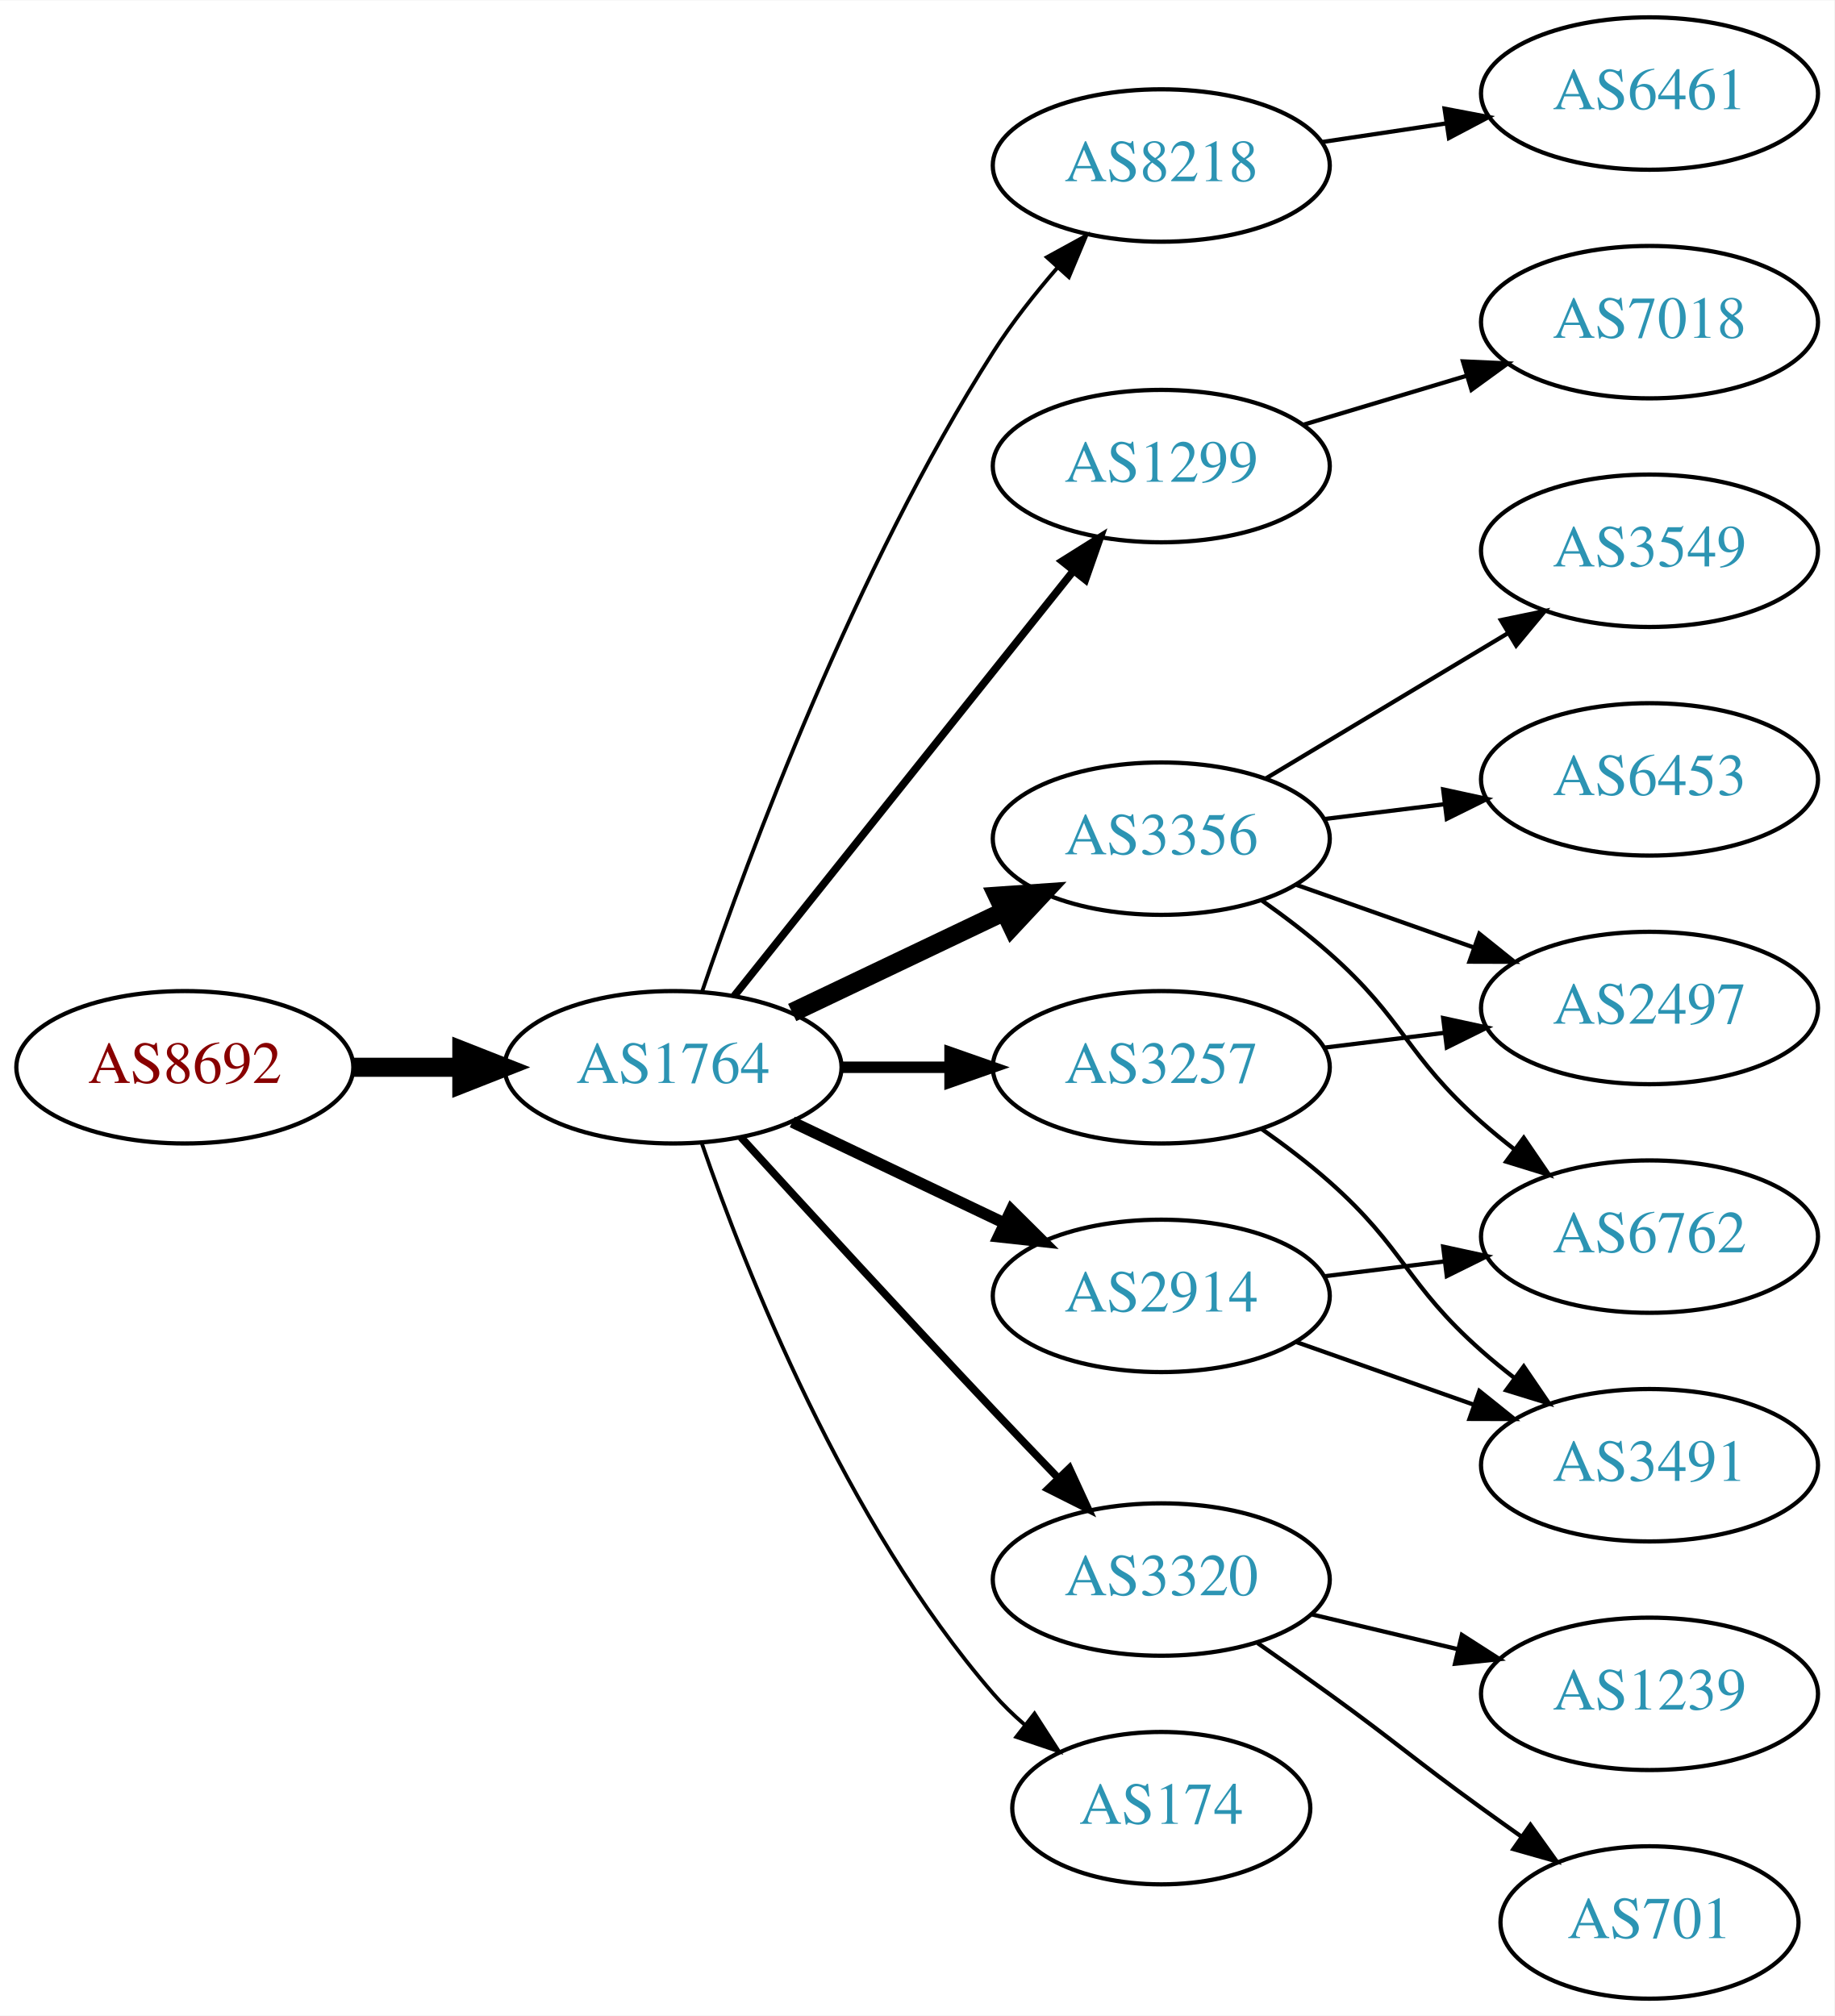
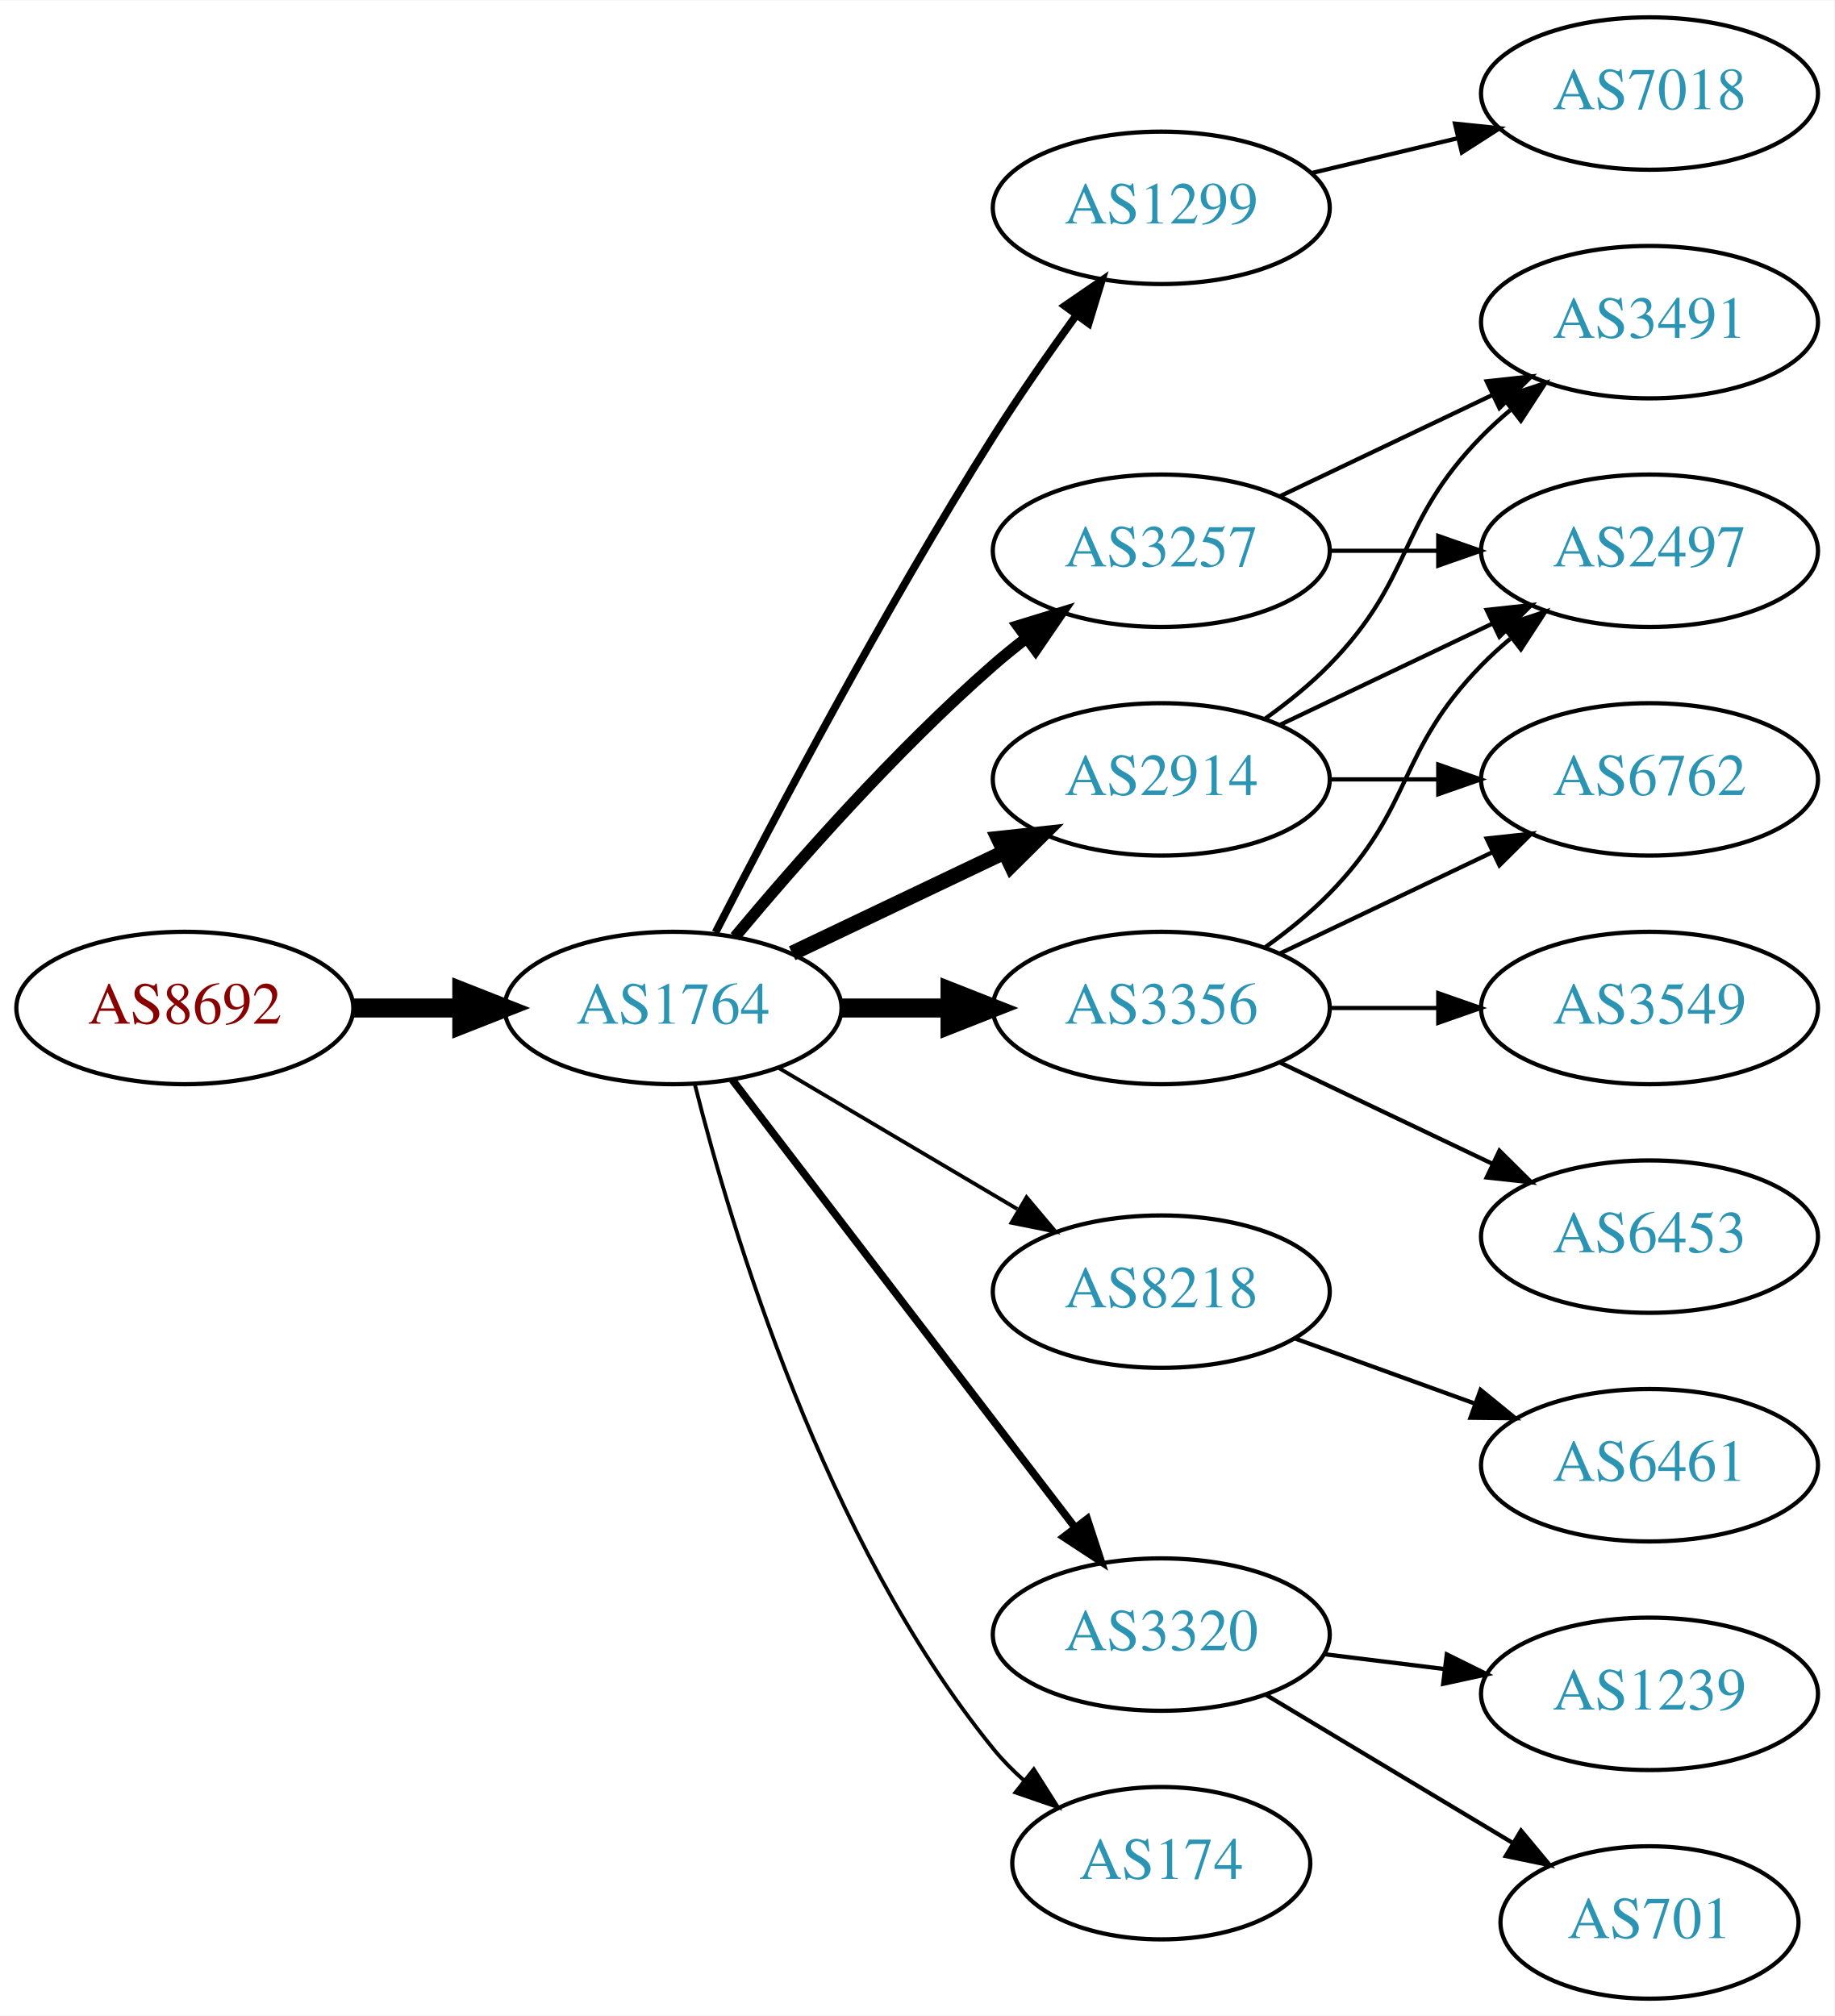
<svg xmlns="http://www.w3.org/2000/svg" xmlns:xlink="http://www.w3.org/1999/xlink" width="433pt" height="476pt" viewBox="0.00 0.00 433.17 476.00">
  <g id="graph0" class="graph" transform="scale(1 1) rotate(0) translate(4 472)">
    <polygon fill="white" stroke="none" points="-4,4 -4,-472 429.172,-472 429.172,4 -4,4" />
    <g id="node1" class="node">
      <g id="a_node1">
        <a xlink:href="/asn/8692" xlink:title="AS8692 ~ Bundesrechenzentrum GmbH [AT]">
-           <ellipse fill="#ffffff" stroke="black" cx="39.647" cy="-220" rx="39.794" ry="18" />
-           <text text-anchor="middle" x="39.647" y="-216.3" font-family="Times,serif" font-size="14.00" fill="#880000">AS8692</text>
+           <ellipse fill="#ffffff" stroke="black" cx="39.647" cy="-234" rx="39.794" ry="18" />
+           <text text-anchor="middle" x="39.647" y="-230.3" font-family="Times,serif" font-size="14.00" fill="#880000">AS8692</text>
        </a>
      </g>
    </g>
    <g id="node2" class="node">
      <g id="a_node2">
        <a xlink:href="/asn/1764" xlink:title="AS1764 ~ NEXTLAYER-AS [AT]">
-           <ellipse fill="#ffffff" stroke="black" cx="154.939" cy="-220" rx="39.794" ry="18" />
-           <text text-anchor="middle" x="154.939" y="-216.3" font-family="Times,serif" font-size="14.00" fill="#2c94b3">AS1764</text>
+           <ellipse fill="#ffffff" stroke="black" cx="154.939" cy="-234" rx="39.794" ry="18" />
+           <text text-anchor="middle" x="154.939" y="-230.3" font-family="Times,serif" font-size="14.00" fill="#2c94b3">AS1764</text>
        </a>
      </g>
    </g>
    <g id="edge1" class="edge">
-       <path fill="none" stroke="black" stroke-width="4.5" d="M79.319,-220C87.522,-220 96.286,-220 104.818,-220" />
-       <polygon fill="black" stroke="black" stroke-width="4.5" points="105.057,-223.938 115.057,-220 105.057,-216.063 105.057,-223.938" />
+       <path fill="none" stroke="black" stroke-width="4.5" d="M79.319,-234C87.522,-234 96.286,-234 104.818,-234" />
+       <polygon fill="black" stroke="black" stroke-width="4.5" points="105.057,-237.938 115.057,-234 105.057,-230.063 105.057,-237.938" />
    </g>
    <g id="node3" class="node">
      <g id="a_node3">
-         <a xlink:href="/asn/8218" xlink:title="AS8218 ~ legacy Neotelecoms [FR]">
-           <ellipse fill="#ffffff" stroke="black" cx="270.232" cy="-433" rx="39.794" ry="18" />
-           <text text-anchor="middle" x="270.232" y="-429.3" font-family="Times,serif" font-size="14.00" fill="#2c94b3">AS8218</text>
+         <a xlink:href="/asn/1299" xlink:title="AS1299 ~ Telia Carrier [EU]">
+           <ellipse fill="#ffffff" stroke="black" cx="270.232" cy="-423" rx="39.794" ry="18" />
+           <text text-anchor="middle" x="270.232" y="-419.3" font-family="Times,serif" font-size="14.00" fill="#2c94b3">AS1299</text>
        </a>
      </g>
    </g>
    <g id="edge2" class="edge">
-       <path fill="none" stroke="black" stroke-width="0.9" d="M161.811,-237.917C172.688,-269.783 197.872,-337.773 230.586,-389 234.972,-395.868 240.4,-402.749 245.788,-408.962" />
-       <polygon fill="black" stroke="black" stroke-width="0.9" points="243.216,-411.335 252.51,-416.422 248.416,-406.65 243.216,-411.335" />
+       <path fill="none" stroke="black" stroke-width="1.8" d="M164.966,-251.852C178.402,-278.055 204.851,-328.237 230.586,-369 236.649,-378.604 243.769,-388.813 250.234,-397.739" />
+       <polygon fill="black" stroke="black" stroke-width="1.8" points="247.441,-399.848 256.176,-405.843 253.085,-395.709 247.441,-399.848" />
    </g>
    <g id="node4" class="node">
      <g id="a_node4">
-         <a xlink:href="/asn/1299" xlink:title="AS1299 ~ Telia Carrier [EU]">
-           <ellipse fill="#ffffff" stroke="black" cx="270.232" cy="-362" rx="39.794" ry="18" />
-           <text text-anchor="middle" x="270.232" y="-358.3" font-family="Times,serif" font-size="14.00" fill="#2c94b3">AS1299</text>
+         <a xlink:href="/asn/2914" xlink:title="AS2914 ~ NTT America, Inc. [US]">
+           <ellipse fill="#ffffff" stroke="black" cx="270.232" cy="-288" rx="39.794" ry="18" />
+           <text text-anchor="middle" x="270.232" y="-284.3" font-family="Times,serif" font-size="14.00" fill="#2c94b3">AS2914</text>
        </a>
      </g>
    </g>
    <g id="edge3" class="edge">
-       <path fill="none" stroke="black" stroke-width="1.8" d="M169.381,-236.847C189.226,-261.721 226.489,-308.426 249.456,-337.212" />
-       <polygon fill="black" stroke="black" stroke-width="1.8" points="246.836,-339.541 255.809,-345.175 252.308,-335.175 246.836,-339.541" />
+       <path fill="none" stroke="black" stroke-width="3.6" d="M183.076,-246.934C198.07,-254.081 216.891,-263.052 233.114,-270.785" />
+       <polygon fill="black" stroke="black" stroke-width="3.6" points="231.784,-274.028 242.317,-275.171 234.796,-267.709 231.784,-274.028" />
    </g>
    <g id="node5" class="node">
      <g id="a_node5">
-         <a xlink:href="/asn/3356" xlink:title="AS3356 ~ Level 3 Parent, LLC [US]">
-           <ellipse fill="#ffffff" stroke="black" cx="270.232" cy="-274" rx="39.794" ry="18" />
-           <text text-anchor="middle" x="270.232" y="-270.3" font-family="Times,serif" font-size="14.00" fill="#2c94b3">AS3356</text>
+         <a xlink:href="/asn/8218" xlink:title="AS8218 ~ legacy Neotelecoms [FR]">
+           <ellipse fill="#ffffff" stroke="black" cx="270.232" cy="-167" rx="39.794" ry="18" />
+           <text text-anchor="middle" x="270.232" y="-163.3" font-family="Times,serif" font-size="14.00" fill="#2c94b3">AS8218</text>
        </a>
      </g>
    </g>
    <g id="edge4" class="edge">
-       <path fill="none" stroke="black" stroke-width="4.5" d="M183.076,-232.934C198.07,-240.081 216.891,-249.052 233.114,-256.785" />
-       <polygon fill="black" stroke="black" stroke-width="4.5" points="231.596,-260.423 242.317,-261.171 234.985,-253.314 231.596,-260.423" />
+       <path fill="none" stroke="black" stroke-width="0.9" d="M179.966,-219.791C196.338,-210.109 218.225,-197.165 236.229,-186.518" />
+       <polygon fill="black" stroke="black" stroke-width="0.9" points="238.415,-189.292 245.241,-181.188 234.851,-183.266 238.415,-189.292" />
    </g>
    <g id="node6" class="node">
      <g id="a_node6">
-         <a xlink:href="/asn/2914" xlink:title="AS2914 ~ NTT America, Inc. [US]">
-           <ellipse fill="#ffffff" stroke="black" cx="270.232" cy="-166" rx="39.794" ry="18" />
-           <text text-anchor="middle" x="270.232" y="-162.3" font-family="Times,serif" font-size="14.00" fill="#2c94b3">AS2914</text>
+         <a xlink:href="/asn/3356" xlink:title="AS3356 ~ Level 3 Parent, LLC [US]">
+           <ellipse fill="#ffffff" stroke="black" cx="270.232" cy="-234" rx="39.794" ry="18" />
+           <text text-anchor="middle" x="270.232" y="-230.3" font-family="Times,serif" font-size="14.00" fill="#2c94b3">AS3356</text>
        </a>
      </g>
    </g>
    <g id="edge5" class="edge">
-       <path fill="none" stroke="black" stroke-width="2.7" d="M183.076,-207.066C198.07,-199.919 216.891,-190.948 233.114,-183.215" />
-       <polygon fill="black" stroke="black" stroke-width="2.7" points="234.796,-186.291 242.317,-178.829 231.784,-179.972 234.796,-186.291" />
+       <path fill="none" stroke="black" stroke-width="4.5" d="M194.612,-234C202.815,-234 211.579,-234 220.111,-234" />
+       <polygon fill="black" stroke="black" stroke-width="4.5" points="220.35,-237.938 230.35,-234 220.35,-230.063 220.35,-237.938" />
    </g>
    <g id="node7" class="node">
      <g id="a_node7">
-         <a xlink:href="/asn/3320" xlink:title="AS3320 ~ DTAG [DE]">
-           <ellipse fill="#ffffff" stroke="black" cx="270.232" cy="-99" rx="39.794" ry="18" />
-           <text text-anchor="middle" x="270.232" y="-95.3" font-family="Times,serif" font-size="14.00" fill="#2c94b3">AS3320</text>
+         <a xlink:href="/asn/3257" xlink:title="AS3257 ~ GTT [DE]">
+           <ellipse fill="#ffffff" stroke="black" cx="270.232" cy="-342" rx="39.794" ry="18" />
+           <text text-anchor="middle" x="270.232" y="-338.3" font-family="Times,serif" font-size="14.00" fill="#2c94b3">AS3257</text>
        </a>
      </g>
    </g>
    <g id="edge6" class="edge">
-       <path fill="none" stroke="black" stroke-width="1.8" d="M170.981,-203.45C185.977,-187.005 209.718,-161.115 230.586,-139 235.484,-133.809 240.775,-128.282 245.823,-123.045" />
-       <polygon fill="black" stroke="black" stroke-width="1.8" points="248.537,-125.274 252.973,-115.653 243.505,-120.407 248.537,-125.274" />
+       <path fill="none" stroke="black" stroke-width="2.7" d="M169.569,-250.817C183.852,-267.929 207.398,-294.745 230.586,-315 233.052,-317.154 235.69,-319.294 238.388,-321.372" />
+       <polygon fill="black" stroke="black" stroke-width="2.7" points="236.413,-324.264 246.542,-327.37 240.561,-318.625 236.413,-324.264" />
    </g>
    <g id="node8" class="node">
      <g id="a_node8">
-         <a xlink:href="/asn/3257" xlink:title="AS3257 ~ GTT [DE]">
-           <ellipse fill="#ffffff" stroke="black" cx="270.232" cy="-220" rx="39.794" ry="18" />
-           <text text-anchor="middle" x="270.232" y="-216.3" font-family="Times,serif" font-size="14.00" fill="#2c94b3">AS3257</text>
+         <a xlink:href="/asn/3320" xlink:title="AS3320 ~ DTAG [DE]">
+           <ellipse fill="#ffffff" stroke="black" cx="270.232" cy="-86" rx="39.794" ry="18" />
+           <text text-anchor="middle" x="270.232" y="-82.3" font-family="Times,serif" font-size="14.00" fill="#2c94b3">AS3320</text>
        </a>
      </g>
    </g>
    <g id="edge7" class="edge">
-       <path fill="none" stroke="black" stroke-width="2.7" d="M194.612,-220C202.815,-220 211.579,-220 220.111,-220" />
-       <polygon fill="black" stroke="black" stroke-width="2.7" points="220.35,-223.5 230.35,-220 220.35,-216.5 220.35,-223.5" />
+       <path fill="none" stroke="black" stroke-width="1.8" d="M168.936,-217.023C188.805,-191.066 226.855,-141.36 249.949,-111.191" />
+       <polygon fill="black" stroke="black" stroke-width="1.8" points="252.74,-113.303 256.039,-103.235 247.181,-109.048 252.74,-113.303" />
    </g>
    <g id="node9" class="node">
      <g id="a_node9">
        <a xlink:href="/asn/174" xlink:title="AS174 ~ Cogent Communications [US]">
-           <ellipse fill="#ffffff" stroke="black" cx="270.232" cy="-45" rx="35.194" ry="18" />
-           <text text-anchor="middle" x="270.232" y="-41.3" font-family="Times,serif" font-size="14.00" fill="#2c94b3">AS174</text>
+           <ellipse fill="#ffffff" stroke="black" cx="270.232" cy="-32" rx="35.194" ry="18" />
+           <text text-anchor="middle" x="270.232" y="-28.3" font-family="Times,serif" font-size="14.00" fill="#2c94b3">AS174</text>
        </a>
      </g>
    </g>
    <g id="edge8" class="edge">
-       <path fill="none" stroke="black" stroke-width="0.9" d="M161.768,-201.928C172.01,-172.249 195.531,-112.45 230.586,-72 232.784,-69.464 235.269,-67.048 237.893,-64.778" />
-       <polygon fill="black" stroke="black" stroke-width="0.9" points="240.296,-67.342 246.033,-58.435 235.994,-61.821 240.296,-67.342" />
+       <path fill="none" stroke="black" stroke-width="0.9" d="M160.107,-215.887C168.607,-182.052 190.606,-108.229 230.586,-59 232.701,-56.395 235.131,-53.932 237.719,-51.632" />
+       <polygon fill="black" stroke="black" stroke-width="0.9" points="240.128,-54.189 245.805,-45.244 235.789,-48.697 240.128,-54.189" />
+     </g>
+     <g id="node16" class="node">
+       <g id="a_node16">
+         <a xlink:href="/asn/7018" xlink:title="AS7018 ~ AT&amp;T Services, Inc. [US]">
+           <ellipse fill="#ffffff" stroke="black" cx="385.525" cy="-450" rx="39.794" ry="18" />
+           <text text-anchor="middle" x="385.525" y="-446.3" font-family="Times,serif" font-size="14.00" fill="#2c94b3">AS7018</text>
+         </a>
+       </g>
+     </g>
+     <g id="edge19" class="edge">
+       <path fill="none" stroke="black" d="M305.84,-431.248C316.711,-433.838 328.865,-436.735 340.308,-439.462" />
+       <polygon fill="black" stroke="black" points="339.591,-442.889 350.13,-441.803 341.214,-436.08 339.591,-442.889" />
+     </g>
+     <g id="node11" class="node">
+       <g id="a_node11">
+         <a xlink:href="/asn/2497" xlink:title="AS2497 ~ Internet Initiative Japan Inc. [JP]">
+           <ellipse fill="#ffffff" stroke="black" cx="385.525" cy="-342" rx="39.794" ry="18" />
+           <text text-anchor="middle" x="385.525" y="-338.3" font-family="Times,serif" font-size="14.00" fill="#2c94b3">AS2497</text>
+         </a>
+       </g>
+     </g>
+     <g id="edge10" class="edge">
+       <path fill="none" stroke="black" d="M298.369,-300.934C313.363,-308.081 332.184,-317.052 348.407,-324.785" />
+       <polygon fill="black" stroke="black" points="347.077,-328.028 357.61,-329.171 350.089,-321.709 347.077,-328.028" />
+     </g>
+     <g id="node12" class="node">
+       <g id="a_node12">
+         <a xlink:href="/asn/6762" xlink:title="AS6762 ~ TELECOM ITALIA SPARKLE S.p.A. [IT]">
+           <ellipse fill="#ffffff" stroke="black" cx="385.525" cy="-288" rx="39.794" ry="18" />
+           <text text-anchor="middle" x="385.525" y="-284.3" font-family="Times,serif" font-size="14.00" fill="#2c94b3">AS6762</text>
+         </a>
+       </g>
+     </g>
+     <g id="edge11" class="edge">
+       <path fill="none" stroke="black" d="M309.905,-288C318.108,-288 326.872,-288 335.404,-288" />
+       <polygon fill="black" stroke="black" points="335.643,-291.5 345.643,-288 335.643,-284.5 335.643,-291.5" />
+     </g>
+     <g id="node13" class="node">
+       <g id="a_node13">
+         <a xlink:href="/asn/3491" xlink:title="AS3491 ~ PCCW Global, Inc. [US]">
+           <ellipse fill="#ffffff" stroke="black" cx="385.525" cy="-396" rx="39.794" ry="18" />
+           <text text-anchor="middle" x="385.525" y="-392.3" font-family="Times,serif" font-size="14.00" fill="#2c94b3">AS3491</text>
+         </a>
+       </g>
+     </g>
+     <g id="edge12" class="edge">
+       <path fill="none" stroke="black" d="M294.826,-302.389C300.082,-306.148 305.414,-310.437 309.879,-315 330.051,-335.617 325.706,-348.383 345.879,-369 347.972,-371.139 350.255,-373.218 352.632,-375.21" />
+       <polygon fill="black" stroke="black" points="350.875,-378.275 360.931,-381.611 355.15,-372.732 350.875,-378.275" />
    </g>
    <g id="node10" class="node">
      <g id="a_node10">
        <a xlink:href="/asn/6461" xlink:title="AS6461 ~ Zayo Bandwidth [US]">
-           <ellipse fill="#ffffff" stroke="black" cx="385.525" cy="-450" rx="39.794" ry="18" />
-           <text text-anchor="middle" x="385.525" y="-446.3" font-family="Times,serif" font-size="14.00" fill="#2c94b3">AS6461</text>
+           <ellipse fill="#ffffff" stroke="black" cx="385.525" cy="-126" rx="39.794" ry="18" />
+           <text text-anchor="middle" x="385.525" y="-122.3" font-family="Times,serif" font-size="14.00" fill="#2c94b3">AS6461</text>
        </a>
      </g>
    </g>
    <g id="edge9" class="edge">
-       <path fill="none" stroke="black" d="M308.015,-438.519C317.414,-439.93 327.648,-441.465 337.485,-442.941" />
-       <polygon fill="black" stroke="black" points="337.131,-446.427 347.539,-444.45 338.169,-439.505 337.131,-446.427" />
-     </g>
-     <g id="node18" class="node">
-       <g id="a_node18">
-         <a xlink:href="/asn/7018" xlink:title="AS7018 ~ AT&amp;T Services, Inc. [US]">
-           <ellipse fill="#ffffff" stroke="black" cx="385.525" cy="-396" rx="39.794" ry="18" />
-           <text text-anchor="middle" x="385.525" y="-392.3" font-family="Times,serif" font-size="14.00" fill="#2c94b3">AS7018</text>
-         </a>
-       </g>
-     </g>
-     <g id="edge18" class="edge">
-       <path fill="none" stroke="black" d="M303.698,-371.743C315.667,-375.335 329.411,-379.46 342.129,-383.277" />
-       <polygon fill="black" stroke="black" points="341.471,-386.733 352.055,-386.256 343.484,-380.029 341.471,-386.733" />
-     </g>
-     <g id="node11" class="node">
-       <g id="a_node11">
-         <a xlink:href="/asn/6453" xlink:title="AS6453 ~ TATA COMMUNICATIONS (AMERICA) INC [US]">
-           <ellipse fill="#ffffff" stroke="black" cx="385.525" cy="-288" rx="39.794" ry="18" />
-           <text text-anchor="middle" x="385.525" y="-284.3" font-family="Times,serif" font-size="14.00" fill="#2c94b3">AS6453</text>
-         </a>
-       </g>
-     </g>
-     <g id="edge10" class="edge">
-       <path fill="none" stroke="black" d="M308.643,-278.623C317.731,-279.746 327.568,-280.962 337.053,-282.134" />
-       <polygon fill="black" stroke="black" points="336.801,-285.629 347.154,-283.382 337.659,-278.682 336.801,-285.629" />
-     </g>
-     <g id="node12" class="node">
-       <g id="a_node12">
-         <a xlink:href="/asn/3549" xlink:title="AS3549 ~ Level 3 Parent, LLC [US]">
-           <ellipse fill="#ffffff" stroke="black" cx="385.525" cy="-342" rx="39.794" ry="18" />
-           <text text-anchor="middle" x="385.525" y="-338.3" font-family="Times,serif" font-size="14.00" fill="#2c94b3">AS3549</text>
-         </a>
-       </g>
-     </g>
-     <g id="edge11" class="edge">
-       <path fill="none" stroke="black" d="M294.982,-288.255C311.599,-298.229 333.995,-311.671 352.232,-322.617" />
-       <polygon fill="black" stroke="black" points="350.431,-325.618 360.807,-327.764 354.034,-319.616 350.431,-325.618" />
-     </g>
-     <g id="node13" class="node">
-       <g id="a_node13">
-         <a xlink:href="/asn/2497" xlink:title="AS2497 ~ Internet Initiative Japan Inc. [JP]">
-           <ellipse fill="#ffffff" stroke="black" cx="385.525" cy="-234" rx="39.794" ry="18" />
-           <text text-anchor="middle" x="385.525" y="-230.3" font-family="Times,serif" font-size="14.00" fill="#2c94b3">AS2497</text>
-         </a>
-       </g>
-     </g>
-     <g id="edge12" class="edge">
-       <path fill="none" stroke="black" d="M302.19,-263.07C315.054,-258.528 330.16,-253.195 343.896,-248.345" />
-       <polygon fill="black" stroke="black" points="345.341,-251.547 353.605,-244.917 343.01,-244.946 345.341,-251.547" />
+       <path fill="none" stroke="black" d="M301.891,-155.905C314.863,-151.21 330.157,-145.676 344.038,-140.652" />
+       <polygon fill="black" stroke="black" points="345.63,-143.798 353.842,-137.104 343.248,-137.216 345.63,-143.798" />
+     </g>
+     <g id="edge16" class="edge">
+       <path fill="none" stroke="black" d="M294.826,-248.389C300.082,-252.148 305.414,-256.437 309.879,-261 330.051,-281.617 325.706,-294.383 345.879,-315 347.972,-317.139 350.255,-319.218 352.632,-321.21" />
+       <polygon fill="black" stroke="black" points="350.875,-324.275 360.931,-327.611 355.15,-318.732 350.875,-324.275" />
+     </g>
+     <g id="edge13" class="edge">
+       <path fill="none" stroke="black" d="M298.369,-246.934C313.363,-254.081 332.184,-263.052 348.407,-270.785" />
+       <polygon fill="black" stroke="black" points="347.077,-274.028 357.61,-275.171 350.089,-267.709 347.077,-274.028" />
    </g>
    <g id="node14" class="node">
      <g id="a_node14">
-         <a xlink:href="/asn/6762" xlink:title="AS6762 ~ TELECOM ITALIA SPARKLE S.p.A. [IT]">
+         <a xlink:href="/asn/3549" xlink:title="AS3549 ~ Level 3 Parent, LLC [US]">
+           <ellipse fill="#ffffff" stroke="black" cx="385.525" cy="-234" rx="39.794" ry="18" />
+           <text text-anchor="middle" x="385.525" y="-230.3" font-family="Times,serif" font-size="14.00" fill="#2c94b3">AS3549</text>
+         </a>
+       </g>
+     </g>
+     <g id="edge14" class="edge">
+       <path fill="none" stroke="black" d="M309.905,-234C318.108,-234 326.872,-234 335.404,-234" />
+       <polygon fill="black" stroke="black" points="335.643,-237.5 345.643,-234 335.643,-230.5 335.643,-237.5" />
+     </g>
+     <g id="node15" class="node">
+       <g id="a_node15">
+         <a xlink:href="/asn/6453" xlink:title="AS6453 ~ TATA COMMUNICATIONS (AMERICA) INC [US]">
          <ellipse fill="#ffffff" stroke="black" cx="385.525" cy="-180" rx="39.794" ry="18" />
-           <text text-anchor="middle" x="385.525" y="-176.3" font-family="Times,serif" font-size="14.00" fill="#2c94b3">AS6762</text>
-         </a>
-       </g>
-     </g>
-     <g id="edge13" class="edge">
-       <path fill="none" stroke="black" d="M293.959,-259.411C299.359,-255.6 304.973,-251.337 309.879,-247 327.799,-231.159 327.959,-222.841 345.879,-207 348.332,-204.832 350.962,-202.682 353.653,-200.597" />
-       <polygon fill="black" stroke="black" points="355.829,-203.342 361.799,-194.589 351.674,-197.709 355.829,-203.342" />
-     </g>
-     <g id="edge20" class="edge">
-       <path fill="none" stroke="black" d="M308.643,-170.623C317.731,-171.746 327.568,-172.962 337.053,-174.134" />
-       <polygon fill="black" stroke="black" points="336.801,-177.629 347.154,-175.382 337.659,-170.682 336.801,-177.629" />
+           <text text-anchor="middle" x="385.525" y="-176.3" font-family="Times,serif" font-size="14.00" fill="#2c94b3">AS6453</text>
+         </a>
+       </g>
+     </g>
+     <g id="edge15" class="edge">
+       <path fill="none" stroke="black" d="M298.369,-221.066C313.363,-213.919 332.184,-204.948 348.407,-197.215" />
+       <polygon fill="black" stroke="black" points="350.089,-200.291 357.61,-192.829 347.077,-193.972 350.089,-200.291" />
+     </g>
+     <g id="edge17" class="edge">
+       <path fill="none" stroke="black" d="M309.905,-342C318.108,-342 326.872,-342 335.404,-342" />
+       <polygon fill="black" stroke="black" points="335.643,-345.5 345.643,-342 335.643,-338.5 335.643,-345.5" />
+     </g>
+     <g id="edge18" class="edge">
+       <path fill="none" stroke="black" d="M298.369,-354.934C313.363,-362.081 332.184,-371.052 348.407,-378.785" />
+       <polygon fill="black" stroke="black" points="347.077,-382.028 357.61,-383.171 350.089,-375.709 347.077,-382.028" />
    </g>
    <g id="node17" class="node">
      <g id="a_node17">
-         <a xlink:href="/asn/3491" xlink:title="AS3491 ~ PCCW Global, Inc. [US]">
-           <ellipse fill="#ffffff" stroke="black" cx="385.525" cy="-126" rx="39.794" ry="18" />
-           <text text-anchor="middle" x="385.525" y="-122.3" font-family="Times,serif" font-size="14.00" fill="#2c94b3">AS3491</text>
-         </a>
-       </g>
-     </g>
-     <g id="edge19" class="edge">
-       <path fill="none" stroke="black" d="M302.19,-155.07C315.054,-150.528 330.16,-145.195 343.896,-140.345" />
-       <polygon fill="black" stroke="black" points="345.341,-143.547 353.605,-136.917 343.01,-136.946 345.341,-143.547" />
-     </g>
-     <g id="node15" class="node">
-       <g id="a_node15">
        <a xlink:href="/asn/701" xlink:title="AS701 ~ UUNET [US]">
          <ellipse fill="#ffffff" stroke="black" cx="385.525" cy="-18" rx="35.194" ry="18" />
          <text text-anchor="middle" x="385.525" y="-14.3" font-family="Times,serif" font-size="14.00" fill="#2c94b3">AS701</text>
        </a>
      </g>
    </g>
-     <g id="edge14" class="edge">
-       <path fill="none" stroke="black" d="M292.989,-83.991C298.524,-80.121 304.443,-75.936 309.879,-72 326.079,-60.271 329.679,-56.729 345.879,-45 348.908,-42.807 352.086,-40.537 355.265,-38.287" />
-       <polygon fill="black" stroke="black" points="357.407,-41.059 363.575,-32.445 353.382,-35.333 357.407,-41.059" />
-     </g>
-     <g id="node16" class="node">
-       <g id="a_node16">
+     <g id="edge20" class="edge">
+       <path fill="none" stroke="black" d="M294.982,-71.745C311.934,-61.571 334.899,-47.786 353.328,-36.725" />
+       <polygon fill="black" stroke="black" points="355.192,-39.689 361.964,-31.541 351.589,-33.687 355.192,-39.689" />
+     </g>
+     <g id="node18" class="node">
+       <g id="a_node18">
        <a xlink:href="/asn/1239" xlink:title="AS1239 ~ Sprint [US]">
          <ellipse fill="#ffffff" stroke="black" cx="385.525" cy="-72" rx="39.794" ry="18" />
          <text text-anchor="middle" x="385.525" y="-68.3" font-family="Times,serif" font-size="14.00" fill="#2c94b3">AS1239</text>
        </a>
      </g>
    </g>
-     <g id="edge15" class="edge">
-       <path fill="none" stroke="black" d="M305.84,-90.752C316.711,-88.162 328.865,-85.265 340.308,-82.538" />
-       <polygon fill="black" stroke="black" points="341.214,-85.92 350.13,-80.197 339.591,-79.111 341.214,-85.92" />
-     </g>
-     <g id="edge16" class="edge">
-       <path fill="none" stroke="black" d="M308.643,-224.623C317.731,-225.746 327.568,-226.962 337.053,-228.134" />
-       <polygon fill="black" stroke="black" points="336.801,-231.629 347.154,-229.382 337.659,-224.682 336.801,-231.629" />
-     </g>
-     <g id="edge17" class="edge">
-       <path fill="none" stroke="black" d="M293.959,-205.411C299.359,-201.6 304.973,-197.337 309.879,-193 327.799,-177.159 327.959,-168.841 345.879,-153 348.332,-150.832 350.962,-148.682 353.653,-146.597" />
-       <polygon fill="black" stroke="black" points="355.829,-149.342 361.799,-140.589 351.674,-143.709 355.829,-149.342" />
+     <g id="edge21" class="edge">
+       <path fill="none" stroke="black" d="M308.643,-81.377C317.731,-80.254 327.568,-79.038 337.053,-77.866" />
+       <polygon fill="black" stroke="black" points="337.659,-81.318 347.154,-76.618 336.801,-74.371 337.659,-81.318" />
    </g>
  </g>
</svg>
